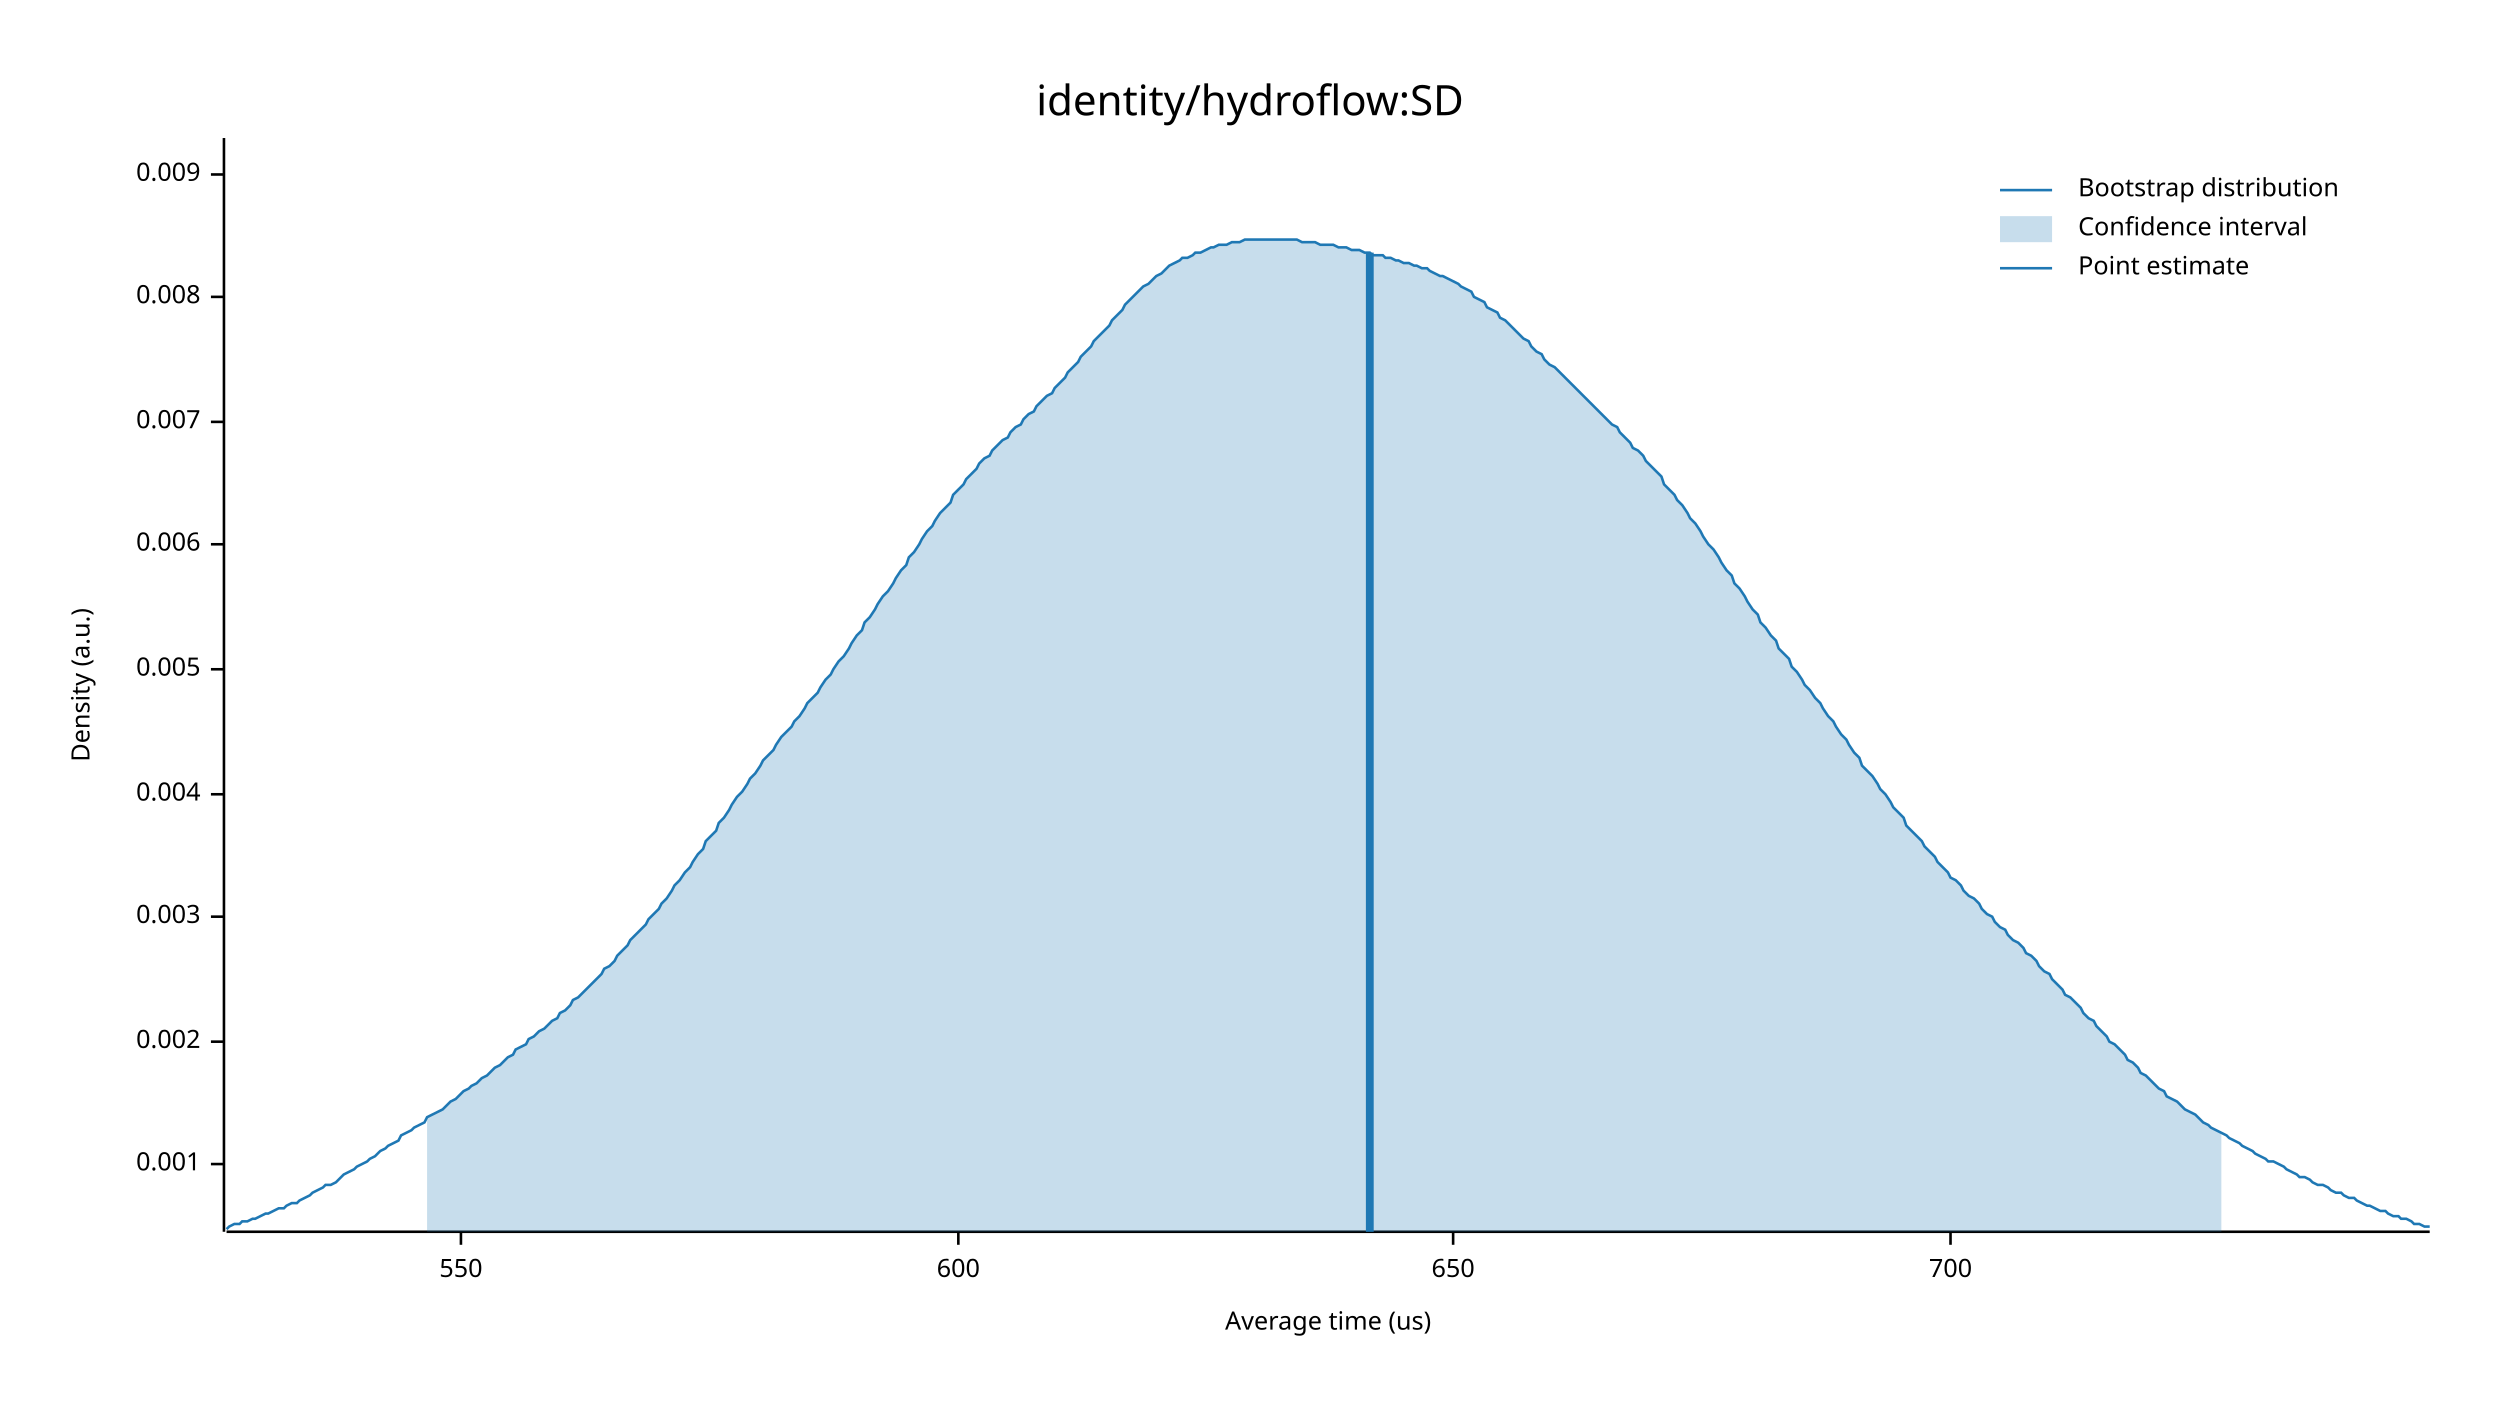
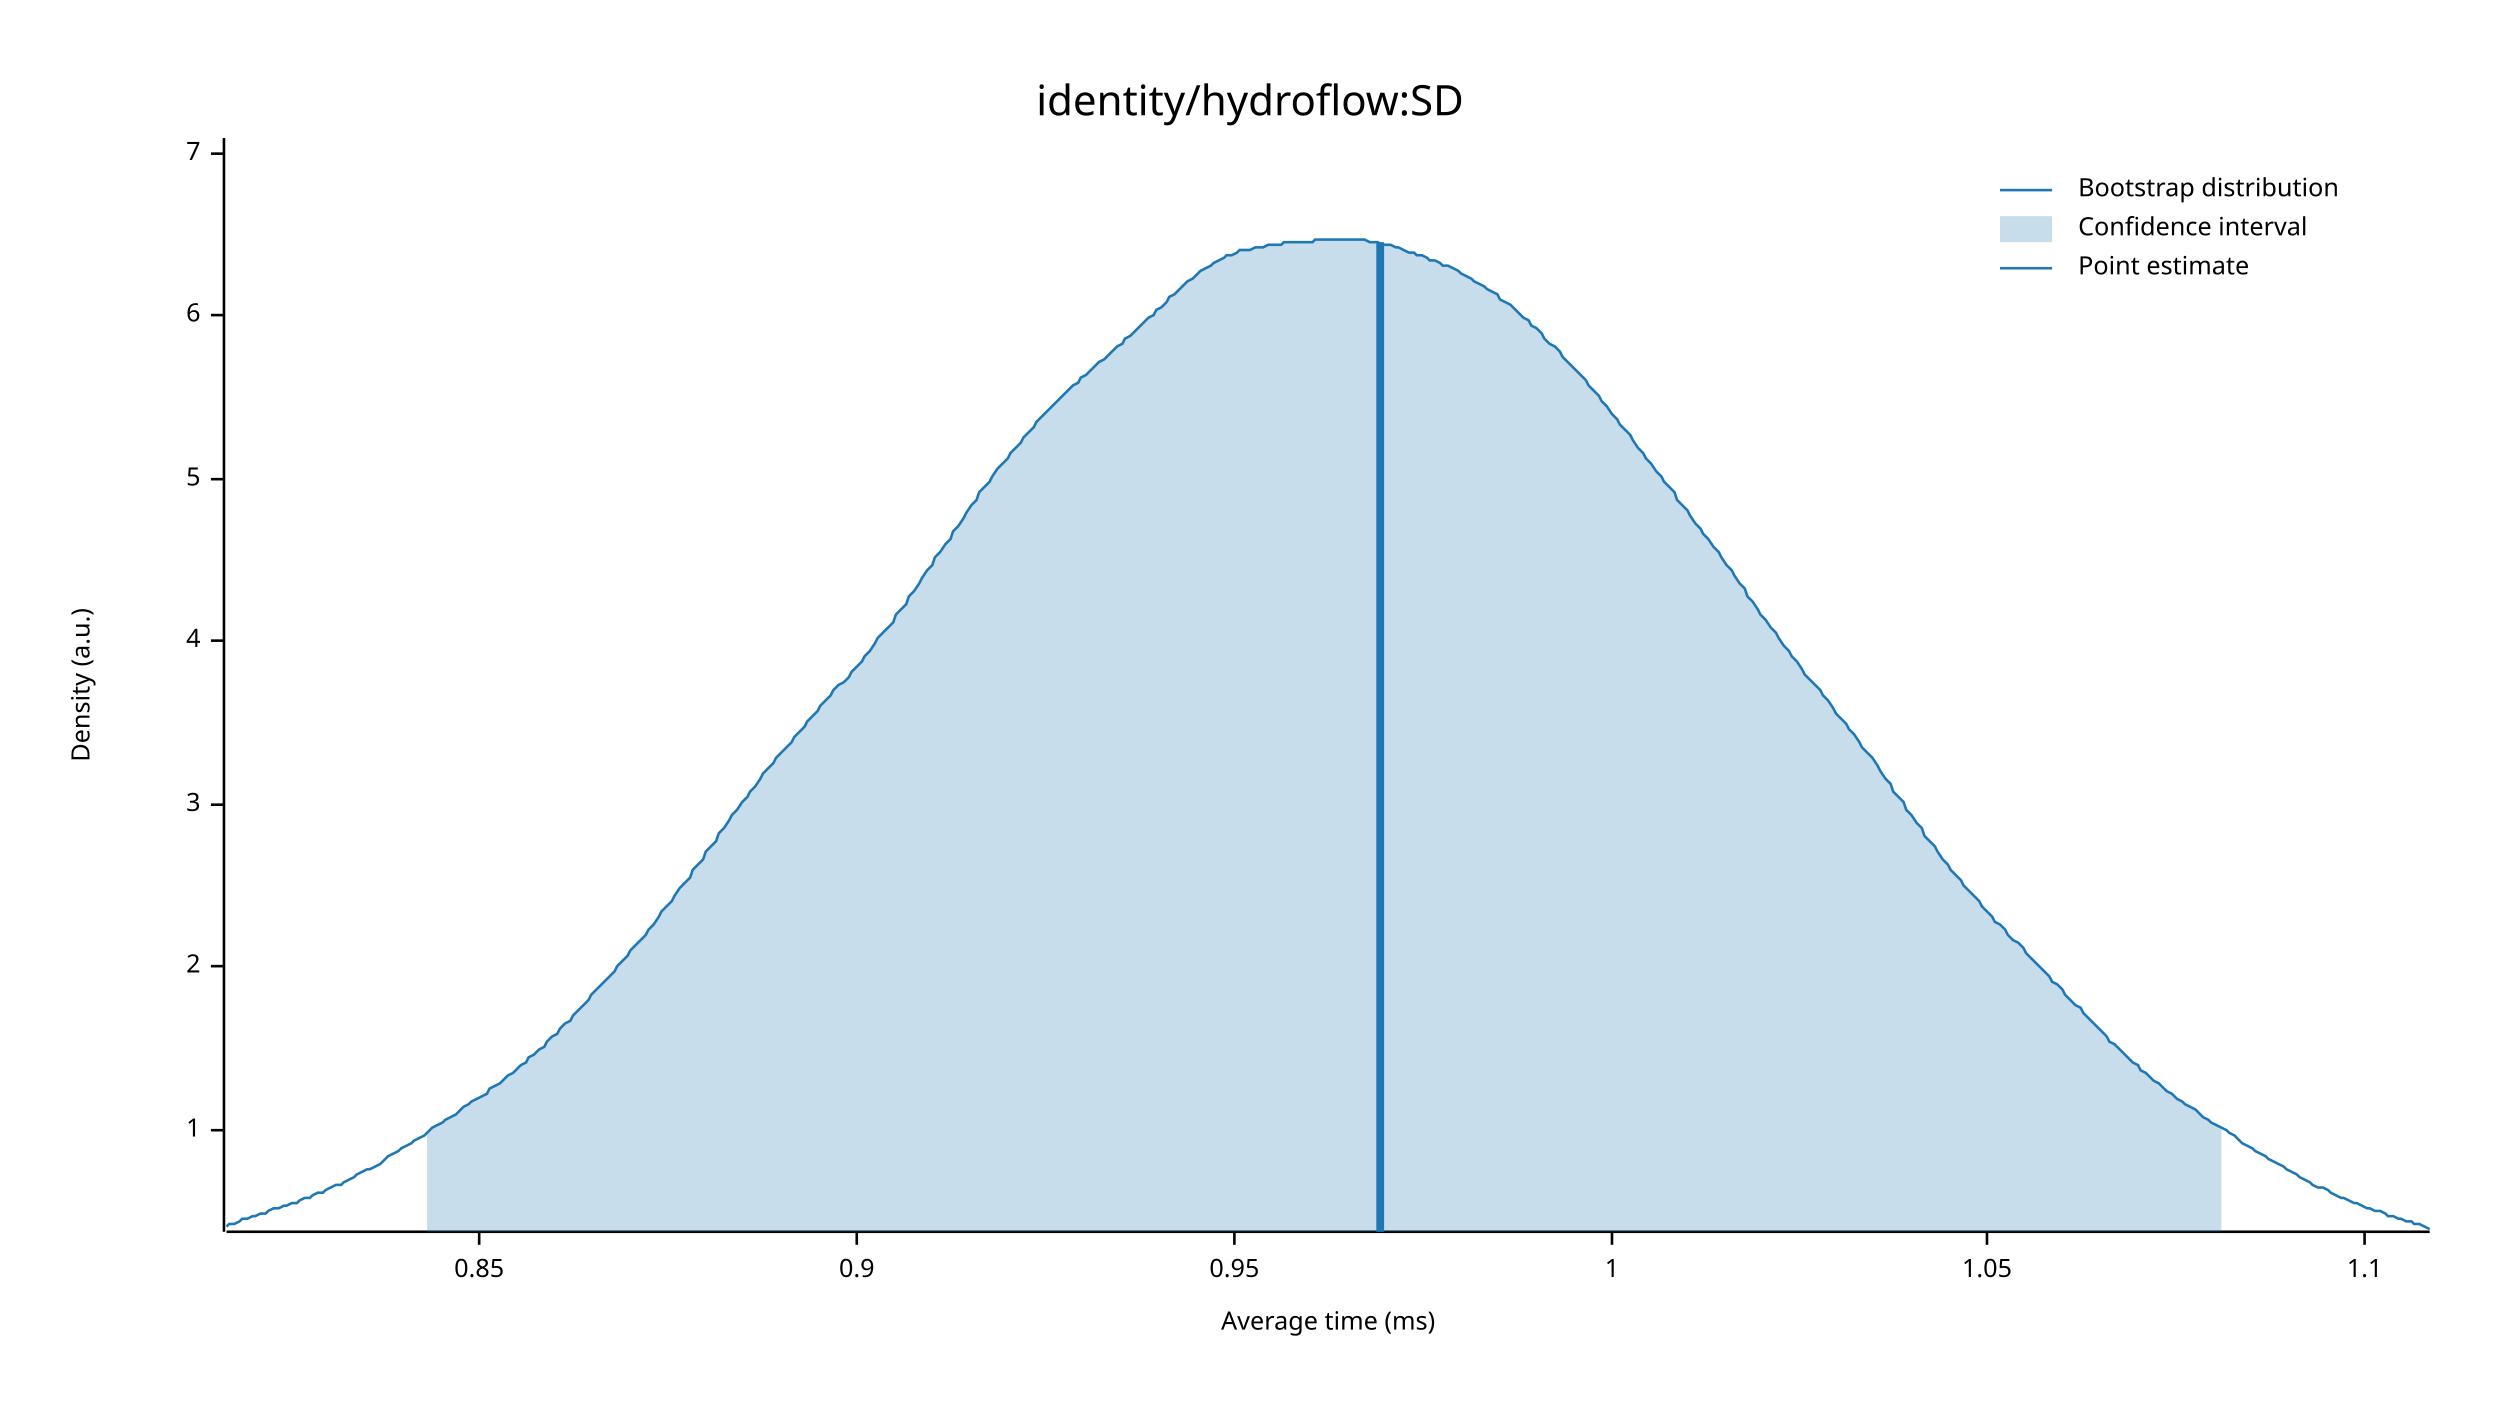
<svg xmlns="http://www.w3.org/2000/svg" width="960" height="540" viewBox="0 0 960 540">
  <text x="480" y="32" dy="0.76em" text-anchor="middle" font-family="sans-serif" font-size="16.129" opacity="1" fill="#000000">
identity/hydroflow:SD
</text>
  <text x="27" y="263" dy="0.76em" text-anchor="middle" font-family="sans-serif" font-size="9.677" opacity="1" fill="#000000" transform="rotate(270, 27, 263)">
Density (a.u.)
</text>
  <text x="510" y="513" dy="-0.5ex" text-anchor="middle" font-family="sans-serif" font-size="9.677" opacity="1" fill="#000000">
- Average time (us)
+ Average time (ms)
</text>
  <polyline fill="none" opacity="1" stroke="#000000" stroke-width="1" points="86,53 86,473 " />
-   <text x="77" y="447" dy="0.5ex" text-anchor="end" font-family="sans-serif" font-size="9.677" opacity="1" fill="#000000">
- 0.001
+   <text x="77" y="434" dy="0.5ex" text-anchor="end" font-family="sans-serif" font-size="9.677" opacity="1" fill="#000000">
+ 1
</text>
-   <polyline fill="none" opacity="1" stroke="#000000" stroke-width="1" points="81,447 86,447 " />
-   <text x="77" y="400" dy="0.5ex" text-anchor="end" font-family="sans-serif" font-size="9.677" opacity="1" fill="#000000">
- 0.002
+   <polyline fill="none" opacity="1" stroke="#000000" stroke-width="1" points="81,434 86,434 " />
+   <text x="77" y="371" dy="0.5ex" text-anchor="end" font-family="sans-serif" font-size="9.677" opacity="1" fill="#000000">
+ 2
</text>
-   <polyline fill="none" opacity="1" stroke="#000000" stroke-width="1" points="81,400 86,400 " />
-   <text x="77" y="352" dy="0.5ex" text-anchor="end" font-family="sans-serif" font-size="9.677" opacity="1" fill="#000000">
- 0.003
+   <polyline fill="none" opacity="1" stroke="#000000" stroke-width="1" points="81,371 86,371 " />
+   <text x="77" y="309" dy="0.5ex" text-anchor="end" font-family="sans-serif" font-size="9.677" opacity="1" fill="#000000">
+ 3
</text>
-   <polyline fill="none" opacity="1" stroke="#000000" stroke-width="1" points="81,352 86,352 " />
-   <text x="77" y="305" dy="0.5ex" text-anchor="end" font-family="sans-serif" font-size="9.677" opacity="1" fill="#000000">
- 0.004
+   <polyline fill="none" opacity="1" stroke="#000000" stroke-width="1" points="81,309 86,309 " />
+   <text x="77" y="246" dy="0.5ex" text-anchor="end" font-family="sans-serif" font-size="9.677" opacity="1" fill="#000000">
+ 4
</text>
-   <polyline fill="none" opacity="1" stroke="#000000" stroke-width="1" points="81,305 86,305 " />
-   <text x="77" y="257" dy="0.5ex" text-anchor="end" font-family="sans-serif" font-size="9.677" opacity="1" fill="#000000">
- 0.005
+   <polyline fill="none" opacity="1" stroke="#000000" stroke-width="1" points="81,246 86,246 " />
+   <text x="77" y="184" dy="0.5ex" text-anchor="end" font-family="sans-serif" font-size="9.677" opacity="1" fill="#000000">
+ 5
</text>
-   <polyline fill="none" opacity="1" stroke="#000000" stroke-width="1" points="81,257 86,257 " />
-   <text x="77" y="209" dy="0.5ex" text-anchor="end" font-family="sans-serif" font-size="9.677" opacity="1" fill="#000000">
- 0.006
+   <polyline fill="none" opacity="1" stroke="#000000" stroke-width="1" points="81,184 86,184 " />
+   <text x="77" y="121" dy="0.5ex" text-anchor="end" font-family="sans-serif" font-size="9.677" opacity="1" fill="#000000">
+ 6
</text>
-   <polyline fill="none" opacity="1" stroke="#000000" stroke-width="1" points="81,209 86,209 " />
-   <text x="77" y="162" dy="0.5ex" text-anchor="end" font-family="sans-serif" font-size="9.677" opacity="1" fill="#000000">
- 0.007
+   <polyline fill="none" opacity="1" stroke="#000000" stroke-width="1" points="81,121 86,121 " />
+   <text x="77" y="59" dy="0.5ex" text-anchor="end" font-family="sans-serif" font-size="9.677" opacity="1" fill="#000000">
+ 7
</text>
-   <polyline fill="none" opacity="1" stroke="#000000" stroke-width="1" points="81,162 86,162 " />
-   <text x="77" y="114" dy="0.5ex" text-anchor="end" font-family="sans-serif" font-size="9.677" opacity="1" fill="#000000">
- 0.008
+   <polyline fill="none" opacity="1" stroke="#000000" stroke-width="1" points="81,59 86,59 " />
+   <polyline fill="none" opacity="1" stroke="#000000" stroke-width="1" points="87,473 933,473 " />
+   <text x="184" y="483" dy="0.76em" text-anchor="middle" font-family="sans-serif" font-size="9.677" opacity="1" fill="#000000">
+ 0.85
</text>
-   <polyline fill="none" opacity="1" stroke="#000000" stroke-width="1" points="81,114 86,114 " />
-   <text x="77" y="67" dy="0.5ex" text-anchor="end" font-family="sans-serif" font-size="9.677" opacity="1" fill="#000000">
- 0.009
+   <polyline fill="none" opacity="1" stroke="#000000" stroke-width="1" points="184,473 184,478 " />
+   <text x="329" y="483" dy="0.76em" text-anchor="middle" font-family="sans-serif" font-size="9.677" opacity="1" fill="#000000">
+ 0.9
</text>
-   <polyline fill="none" opacity="1" stroke="#000000" stroke-width="1" points="81,67 86,67 " />
-   <polyline fill="none" opacity="1" stroke="#000000" stroke-width="1" points="87,473 933,473 " />
-   <text x="177" y="483" dy="0.76em" text-anchor="middle" font-family="sans-serif" font-size="9.677" opacity="1" fill="#000000">
- 550
+   <polyline fill="none" opacity="1" stroke="#000000" stroke-width="1" points="329,473 329,478 " />
+   <text x="474" y="483" dy="0.76em" text-anchor="middle" font-family="sans-serif" font-size="9.677" opacity="1" fill="#000000">
+ 0.95
</text>
-   <polyline fill="none" opacity="1" stroke="#000000" stroke-width="1" points="177,473 177,478 " />
-   <text x="368" y="483" dy="0.76em" text-anchor="middle" font-family="sans-serif" font-size="9.677" opacity="1" fill="#000000">
- 600
+   <polyline fill="none" opacity="1" stroke="#000000" stroke-width="1" points="474,473 474,478 " />
+   <text x="619" y="483" dy="0.76em" text-anchor="middle" font-family="sans-serif" font-size="9.677" opacity="1" fill="#000000">
+ 1
</text>
-   <polyline fill="none" opacity="1" stroke="#000000" stroke-width="1" points="368,473 368,478 " />
-   <text x="558" y="483" dy="0.76em" text-anchor="middle" font-family="sans-serif" font-size="9.677" opacity="1" fill="#000000">
- 650
+   <polyline fill="none" opacity="1" stroke="#000000" stroke-width="1" points="619,473 619,478 " />
+   <text x="763" y="483" dy="0.76em" text-anchor="middle" font-family="sans-serif" font-size="9.677" opacity="1" fill="#000000">
+ 1.05
</text>
-   <polyline fill="none" opacity="1" stroke="#000000" stroke-width="1" points="558,473 558,478 " />
-   <text x="749" y="483" dy="0.76em" text-anchor="middle" font-family="sans-serif" font-size="9.677" opacity="1" fill="#000000">
- 700
+   <polyline fill="none" opacity="1" stroke="#000000" stroke-width="1" points="763,473 763,478 " />
+   <text x="908" y="483" dy="0.76em" text-anchor="middle" font-family="sans-serif" font-size="9.677" opacity="1" fill="#000000">
+ 1.1
</text>
-   <polyline fill="none" opacity="1" stroke="#000000" stroke-width="1" points="749,473 749,478 " />
-   <polyline fill="none" opacity="1" stroke="#1F78B4" stroke-width="1" points="87,472 88,471 90,470 92,470 93,469 95,469 97,468 98,468 100,467 102,466 103,466 105,465 107,464 109,464 110,463 112,462 114,462 115,461 117,460 119,459 120,458 122,457 124,456 125,455 127,455 129,454 131,452 132,451 134,450 136,449 137,448 139,447 141,446 142,445 144,444 146,442 148,441 149,440 151,439 153,438 154,436 156,435 158,434 159,433 161,432 163,431 164,429 166,428 168,427 170,426 171,425 173,423 175,422 176,421 178,419 180,418 181,417 183,416 185,414 187,413 188,412 190,410 192,409 193,408 195,406 197,405 198,403 200,402 202,401 203,399 205,398 207,396 209,395 210,394 212,392 214,391 215,389 217,388 219,386 220,384 222,383 224,381 226,379 227,378 229,376 231,374 232,372 234,371 236,369 237,367 239,365 241,363 242,361 244,359 246,357 248,355 249,353 251,351 253,349 254,347 256,345 258,342 259,340 261,338 263,335 265,333 266,331 268,328 270,326 271,323 273,321 275,319 276,316 278,314 280,311 281,309 283,306 285,304 287,301 288,299 290,297 292,294 293,292 295,290 297,288 298,286 300,283 302,281 304,279 305,277 307,275 309,272 310,270 312,268 314,266 315,264 317,261 319,259 320,257 322,254 324,252 326,249 327,247 329,244 331,242 332,239 334,237 336,234 337,232 339,229 341,227 343,224 344,222 346,219 348,217 349,214 351,212 353,209 354,207 356,204 358,202 359,200 361,197 363,195 365,193 366,190 368,188 370,186 371,184 373,182 375,180 376,178 378,176 380,175 381,173 383,171 385,169 387,168 388,166 390,164 392,163 393,161 395,159 397,158 398,156 400,154 402,152 404,151 405,149 407,147 409,145 410,143 412,141 414,139 415,137 417,135 419,133 420,131 422,129 424,127 426,125 427,123 429,121 431,119 432,117 434,115 436,113 437,112 439,110 441,109 443,107 444,106 446,105 448,103 449,102 451,101 453,100 454,99 456,99 458,98 459,97 461,97 463,96 465,95 466,95 468,94 470,94 471,94 473,93 475,93 476,93 478,92 480,92 482,92 483,92 485,92 487,92 488,92 490,92 492,92 493,92 495,92 497,92 498,92 500,93 502,93 504,93 505,93 507,94 509,94 510,94 512,94 514,95 515,95 517,95 519,96 521,96 522,96 524,97 526,97 527,98 529,98 531,98 532,99 534,99 536,100 537,100 539,101 541,101 543,102 544,102 546,103 548,103 549,104 551,105 553,106 554,106 556,107 558,108 560,109 561,110 563,111 565,112 566,114 568,115 570,116 571,118 573,119 575,120 576,122 578,123 580,125 582,127 583,128 585,130 587,131 588,133 590,135 592,136 593,138 595,140 597,141 599,143 600,144 602,146 604,148 605,149 607,151 609,153 610,154 612,156 614,158 615,159 617,161 619,163 621,164 622,166 624,168 626,170 627,172 629,173 631,175 632,177 634,179 636,181 638,183 639,186 641,188 643,190 644,192 646,194 648,197 649,199 651,201 653,204 654,206 656,209 658,211 660,214 661,216 663,219 665,221 666,224 668,226 670,229 671,231 673,234 675,236 676,239 678,241 680,244 682,246 683,249 685,251 687,253 688,256 690,258 692,261 693,263 695,265 697,268 699,270 700,272 702,275 704,277 705,279 707,282 709,284 710,286 712,289 714,291 715,294 717,296 719,298 721,301 722,303 724,305 726,308 727,310 729,312 731,314 732,317 734,319 736,321 738,323 739,325 741,327 743,329 744,331 746,333 748,335 749,337 751,338 753,340 754,342 756,344 758,345 760,347 761,349 763,351 765,352 766,354 768,356 770,357 771,359 773,361 775,362 777,364 778,366 780,367 782,369 783,371 785,373 787,374 788,376 790,378 792,380 793,382 795,383 797,385 799,387 800,389 802,391 804,392 805,394 807,396 809,398 810,400 812,401 814,403 816,405 817,407 819,408 821,410 822,412 824,413 826,415 827,416 829,418 831,419 832,421 834,422 836,423 838,425 839,426 841,427 843,428 844,429 846,431 848,432 849,433 851,434 853,435 855,436 856,437 858,438 860,439 861,440 863,441 865,442 866,443 868,444 870,445 871,446 873,446 875,447 877,448 878,449 880,450 882,451 883,452 885,452 887,453 888,454 890,455 892,455 894,456 895,457 897,458 899,458 900,459 902,460 904,460 905,461 907,462 909,463 910,463 912,464 914,465 916,465 917,466 919,467 921,467 922,468 924,468 926,469 927,470 929,470 931,471 933,471 " />
-   <polygon opacity="0.25" fill="#1F78B4" points="164,429 166,428 168,427 170,426 171,425 173,423 175,422 176,421 178,419 180,418 181,417 183,416 185,414 187,413 188,412 190,410 192,409 193,408 195,406 197,405 198,403 200,402 202,401 203,399 205,398 207,396 209,395 210,394 212,392 214,391 215,389 217,388 219,386 220,384 222,383 224,381 226,379 227,378 229,376 231,374 232,372 234,371 236,369 237,367 239,365 241,363 242,361 244,359 246,357 248,355 249,353 251,351 253,349 254,347 256,345 258,342 259,340 261,338 263,335 265,333 266,331 268,328 270,326 271,323 273,321 275,319 276,316 278,314 280,311 281,309 283,306 285,304 287,301 288,299 290,297 292,294 293,292 295,290 297,288 298,286 300,283 302,281 304,279 305,277 307,275 309,272 310,270 312,268 314,266 315,264 317,261 319,259 320,257 322,254 324,252 326,249 327,247 329,244 331,242 332,239 334,237 336,234 337,232 339,229 341,227 343,224 344,222 346,219 348,217 349,214 351,212 353,209 354,207 356,204 358,202 359,200 361,197 363,195 365,193 366,190 368,188 370,186 371,184 373,182 375,180 376,178 378,176 380,175 381,173 383,171 385,169 387,168 388,166 390,164 392,163 393,161 395,159 397,158 398,156 400,154 402,152 404,151 405,149 407,147 409,145 410,143 412,141 414,139 415,137 417,135 419,133 420,131 422,129 424,127 426,125 427,123 429,121 431,119 432,117 434,115 436,113 437,112 439,110 441,109 443,107 444,106 446,105 448,103 449,102 451,101 453,100 454,99 456,99 458,98 459,97 461,97 463,96 465,95 466,95 468,94 470,94 471,94 473,93 475,93 476,93 478,92 480,92 482,92 483,92 485,92 487,92 488,92 490,92 492,92 493,92 495,92 497,92 498,92 500,93 502,93 504,93 505,93 507,94 509,94 510,94 512,94 514,95 515,95 517,95 519,96 521,96 522,96 524,97 526,97 527,98 529,98 531,98 532,99 534,99 536,100 537,100 539,101 541,101 543,102 544,102 546,103 548,103 549,104 551,105 553,106 554,106 556,107 558,108 560,109 561,110 563,111 565,112 566,114 568,115 570,116 571,118 573,119 575,120 576,122 578,123 580,125 582,127 583,128 585,130 587,131 588,133 590,135 592,136 593,138 595,140 597,141 599,143 600,144 602,146 604,148 605,149 607,151 609,153 610,154 612,156 614,158 615,159 617,161 619,163 621,164 622,166 624,168 626,170 627,172 629,173 631,175 632,177 634,179 636,181 638,183 639,186 641,188 643,190 644,192 646,194 648,197 649,199 651,201 653,204 654,206 656,209 658,211 660,214 661,216 663,219 665,221 666,224 668,226 670,229 671,231 673,234 675,236 676,239 678,241 680,244 682,246 683,249 685,251 687,253 688,256 690,258 692,261 693,263 695,265 697,268 699,270 700,272 702,275 704,277 705,279 707,282 709,284 710,286 712,289 714,291 715,294 717,296 719,298 721,301 722,303 724,305 726,308 727,310 729,312 731,314 732,317 734,319 736,321 738,323 739,325 741,327 743,329 744,331 746,333 748,335 749,337 751,338 753,340 754,342 756,344 758,345 760,347 761,349 763,351 765,352 766,354 768,356 770,357 771,359 773,361 775,362 777,364 778,366 780,367 782,369 783,371 785,373 787,374 788,376 790,378 792,380 793,382 795,383 797,385 799,387 800,389 802,391 804,392 805,394 807,396 809,398 810,400 812,401 814,403 816,405 817,407 819,408 821,410 822,412 824,413 826,415 827,416 829,418 831,419 832,421 834,422 836,423 838,425 839,426 841,427 843,428 844,429 846,431 848,432 849,433 851,434 853,435 853,473 164,473 " />
-   <polyline fill="none" opacity="1" stroke="#1F78B4" stroke-width="3" points="526,473 526,97 " />
+   <polyline fill="none" opacity="1" stroke="#000000" stroke-width="1" points="908,473 908,478 " />
+   <polyline fill="none" opacity="1" stroke="#1F78B4" stroke-width="1" points="87,471 88,470 90,470 92,469 93,468 95,468 97,467 98,467 100,466 102,466 103,465 105,464 107,464 109,463 110,463 112,462 114,462 115,461 117,460 119,460 120,459 122,458 124,458 125,457 127,456 129,455 131,455 132,454 134,453 136,452 137,451 139,450 141,449 142,449 144,448 146,447 148,445 149,444 151,443 153,442 154,441 156,440 158,439 159,438 161,437 163,436 164,435 166,433 168,432 170,431 171,430 173,429 175,428 176,427 178,425 180,424 181,423 183,422 185,421 187,420 188,418 190,417 192,416 193,415 195,413 197,412 198,411 200,409 202,408 203,406 205,405 207,403 209,402 210,400 212,398 214,397 215,395 217,393 219,392 220,390 222,388 224,386 226,384 227,382 229,380 231,378 232,377 234,375 236,373 237,371 239,369 241,367 242,365 244,363 246,361 248,359 249,357 251,355 253,352 254,350 256,348 258,346 259,344 261,341 263,339 265,337 266,334 268,332 270,330 271,327 273,325 275,323 276,320 278,318 280,315 281,313 283,311 285,308 287,306 288,304 290,302 292,299 293,297 295,295 297,293 298,291 300,289 302,287 304,285 305,283 307,281 309,279 310,277 312,275 314,273 315,271 317,269 319,267 320,265 322,263 324,262 326,260 327,258 329,256 331,254 332,252 334,250 336,247 337,245 339,243 341,241 343,239 344,236 346,234 348,232 349,229 351,227 353,224 354,222 356,219 358,217 359,214 361,212 363,209 365,207 366,204 368,202 370,199 371,197 373,194 375,192 376,189 378,187 380,185 381,183 383,180 385,178 387,176 388,174 390,172 392,170 393,168 395,166 397,164 398,162 400,160 402,158 404,156 405,155 407,153 409,151 410,150 412,148 414,147 415,145 417,144 419,142 420,141 422,139 424,138 426,136 427,135 429,133 431,132 432,130 434,129 436,127 437,126 439,124 441,122 443,121 444,119 446,118 448,116 449,114 451,113 453,111 454,110 456,108 458,107 459,106 461,104 463,103 465,102 466,101 468,100 470,99 471,98 473,98 475,97 476,96 478,96 480,96 482,95 483,95 485,95 487,94 488,94 490,94 492,94 493,93 495,93 497,93 498,93 500,93 502,93 504,93 505,92 507,92 509,92 510,92 512,92 514,92 515,92 517,92 519,92 521,92 522,92 524,92 526,93 527,93 529,93 531,94 532,94 534,94 536,95 537,95 539,96 541,97 543,97 544,98 546,98 548,99 549,100 551,100 553,101 554,102 556,102 558,103 560,104 561,105 563,106 565,107 566,108 568,109 570,110 571,111 573,112 575,113 576,115 578,116 580,117 582,119 583,120 585,122 587,123 588,125 590,126 592,128 593,130 595,132 597,133 599,135 600,137 602,139 604,141 605,142 607,144 609,146 610,148 612,150 614,152 615,154 617,156 619,159 621,161 622,163 624,165 626,167 627,169 629,172 631,174 632,176 634,178 636,181 638,183 639,185 641,187 643,189 644,192 646,194 648,196 649,198 651,201 653,203 654,205 656,207 658,210 660,212 661,214 663,217 665,219 666,221 668,224 670,226 671,229 673,231 675,234 676,236 678,238 680,241 682,243 683,245 685,248 687,250 688,252 690,254 692,257 693,259 695,261 697,263 699,265 700,267 702,269 704,272 705,274 707,276 709,278 710,280 712,282 714,285 715,287 717,289 719,291 721,294 722,296 724,299 726,301 727,304 729,306 731,308 732,311 734,313 736,316 738,318 739,321 741,323 743,325 744,327 746,330 748,332 749,334 751,336 753,338 754,340 756,342 758,344 760,346 761,348 763,350 765,352 766,354 768,355 770,357 771,359 773,361 775,362 777,364 778,366 780,368 782,370 783,371 785,373 787,375 788,377 790,378 792,380 793,382 795,384 797,386 799,387 800,389 802,391 804,393 805,394 807,396 809,398 810,400 812,401 814,403 816,405 817,406 819,408 821,409 822,411 824,412 826,414 827,415 829,416 831,418 832,419 834,420 836,422 838,423 839,424 841,425 843,426 844,427 846,429 848,430 849,431 851,432 853,433 855,434 856,435 858,436 860,438 861,439 863,440 865,441 866,442 868,443 870,444 871,445 873,446 875,447 877,448 878,449 880,450 882,451 883,452 885,453 887,454 888,455 890,456 892,456 894,457 895,458 897,459 899,460 900,460 902,461 904,462 905,462 907,463 909,464 910,464 912,465 914,465 916,466 917,467 919,467 921,468 922,468 924,469 926,469 927,470 929,470 931,471 933,472 " />
+   <polygon opacity="0.25" fill="#1F78B4" points="164,435 166,433 168,432 170,431 171,430 173,429 175,428 176,427 178,425 180,424 181,423 183,422 185,421 187,420 188,418 190,417 192,416 193,415 195,413 197,412 198,411 200,409 202,408 203,406 205,405 207,403 209,402 210,400 212,398 214,397 215,395 217,393 219,392 220,390 222,388 224,386 226,384 227,382 229,380 231,378 232,377 234,375 236,373 237,371 239,369 241,367 242,365 244,363 246,361 248,359 249,357 251,355 253,352 254,350 256,348 258,346 259,344 261,341 263,339 265,337 266,334 268,332 270,330 271,327 273,325 275,323 276,320 278,318 280,315 281,313 283,311 285,308 287,306 288,304 290,302 292,299 293,297 295,295 297,293 298,291 300,289 302,287 304,285 305,283 307,281 309,279 310,277 312,275 314,273 315,271 317,269 319,267 320,265 322,263 324,262 326,260 327,258 329,256 331,254 332,252 334,250 336,247 337,245 339,243 341,241 343,239 344,236 346,234 348,232 349,229 351,227 353,224 354,222 356,219 358,217 359,214 361,212 363,209 365,207 366,204 368,202 370,199 371,197 373,194 375,192 376,189 378,187 380,185 381,183 383,180 385,178 387,176 388,174 390,172 392,170 393,168 395,166 397,164 398,162 400,160 402,158 404,156 405,155 407,153 409,151 410,150 412,148 414,147 415,145 417,144 419,142 420,141 422,139 424,138 426,136 427,135 429,133 431,132 432,130 434,129 436,127 437,126 439,124 441,122 443,121 444,119 446,118 448,116 449,114 451,113 453,111 454,110 456,108 458,107 459,106 461,104 463,103 465,102 466,101 468,100 470,99 471,98 473,98 475,97 476,96 478,96 480,96 482,95 483,95 485,95 487,94 488,94 490,94 492,94 493,93 495,93 497,93 498,93 500,93 502,93 504,93 505,92 507,92 509,92 510,92 512,92 514,92 515,92 517,92 519,92 521,92 522,92 524,92 526,93 527,93 529,93 531,94 532,94 534,94 536,95 537,95 539,96 541,97 543,97 544,98 546,98 548,99 549,100 551,100 553,101 554,102 556,102 558,103 560,104 561,105 563,106 565,107 566,108 568,109 570,110 571,111 573,112 575,113 576,115 578,116 580,117 582,119 583,120 585,122 587,123 588,125 590,126 592,128 593,130 595,132 597,133 599,135 600,137 602,139 604,141 605,142 607,144 609,146 610,148 612,150 614,152 615,154 617,156 619,159 621,161 622,163 624,165 626,167 627,169 629,172 631,174 632,176 634,178 636,181 638,183 639,185 641,187 643,189 644,192 646,194 648,196 649,198 651,201 653,203 654,205 656,207 658,210 660,212 661,214 663,217 665,219 666,221 668,224 670,226 671,229 673,231 675,234 676,236 678,238 680,241 682,243 683,245 685,248 687,250 688,252 690,254 692,257 693,259 695,261 697,263 699,265 700,267 702,269 704,272 705,274 707,276 709,278 710,280 712,282 714,285 715,287 717,289 719,291 721,294 722,296 724,299 726,301 727,304 729,306 731,308 732,311 734,313 736,316 738,318 739,321 741,323 743,325 744,327 746,330 748,332 749,334 751,336 753,338 754,340 756,342 758,344 760,346 761,348 763,350 765,352 766,354 768,355 770,357 771,359 773,361 775,362 777,364 778,366 780,368 782,370 783,371 785,373 787,375 788,377 790,378 792,380 793,382 795,384 797,386 799,387 800,389 802,391 804,393 805,394 807,396 809,398 810,400 812,401 814,403 816,405 817,406 819,408 821,409 822,411 824,412 826,414 827,415 829,416 831,418 832,419 834,420 836,422 838,423 839,424 841,425 843,426 844,427 846,429 848,430 849,431 851,432 853,433 853,473 164,473 " />
+   <polyline fill="none" opacity="1" stroke="#1F78B4" stroke-width="3" points="530,473 530,93 " />
  <text x="798" y="68" dy="0.76em" text-anchor="start" font-family="sans-serif" font-size="9.677" opacity="1" fill="#000000">
Bootstrap distribution
</text>
  <text x="798" y="83" dy="0.76em" text-anchor="start" font-family="sans-serif" font-size="9.677" opacity="1" fill="#000000">
Confidence interval
</text>
  <text x="798" y="98" dy="0.76em" text-anchor="start" font-family="sans-serif" font-size="9.677" opacity="1" fill="#000000">
Point estimate
</text>
  <polyline fill="none" opacity="1" stroke="#1F78B4" stroke-width="1" points="768,73 788,73 " />
  <rect x="768" y="83" width="20" height="10" opacity="0.25" fill="#1F78B4" stroke="none" />
  <polyline fill="none" opacity="1" stroke="#1F78B4" stroke-width="1" points="768,103 788,103 " />
</svg>
